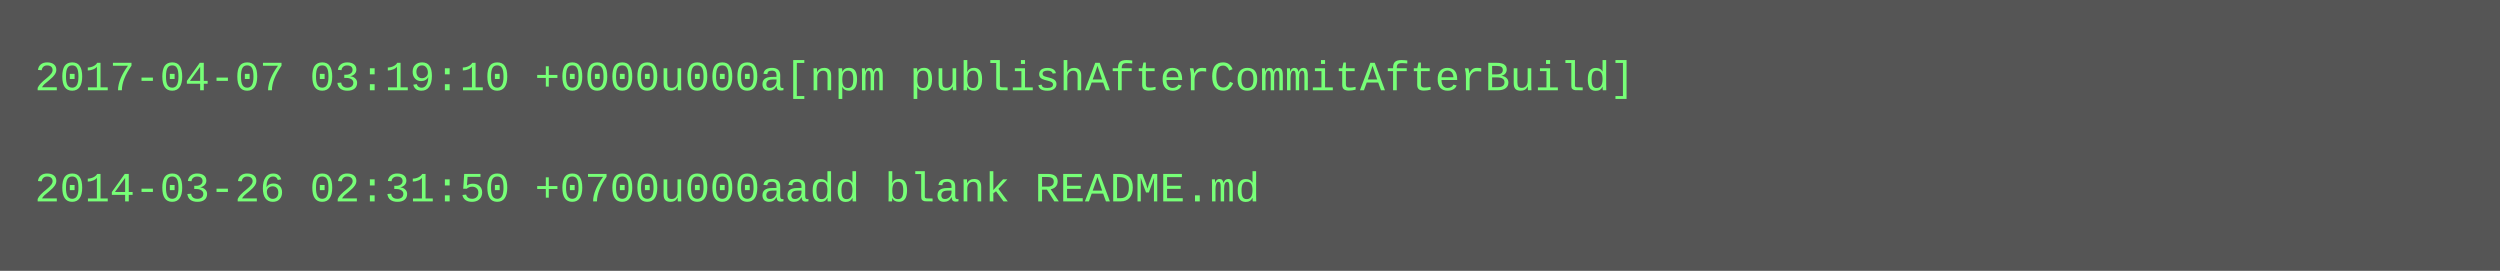
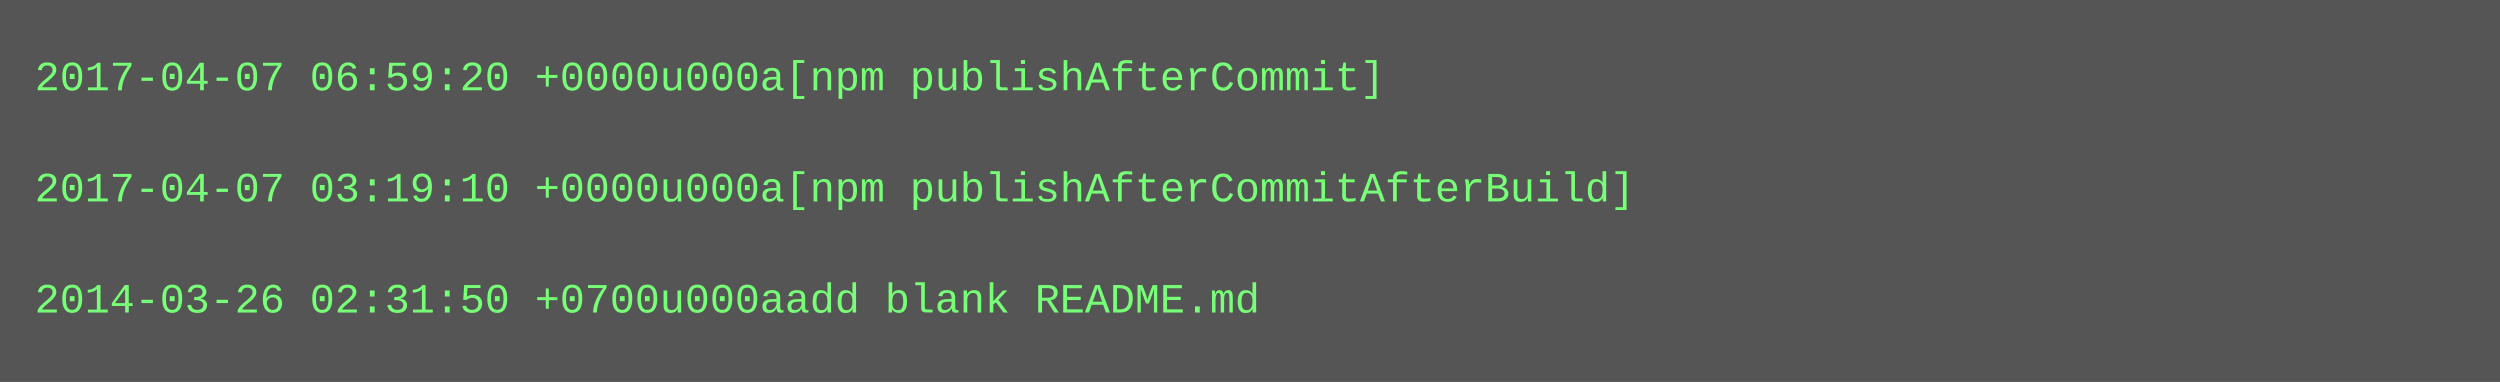
- <svg xmlns="http://www.w3.org/2000/svg" height="78" width="720">
-   <rect height="78" fill="#555" width="720" />
+ <svg xmlns="http://www.w3.org/2000/svg" height="110" width="720">
+   <rect height="110" fill="#555" width="720" />
  <text fill="#7f7" font-family="Courier New" font-size="12" xml:space="preserve">
-     <tspan x="10" y="26">2017-04-07 03:19:10 +0000u000a[npm publishAfterCommitAfterBuild]</tspan>
+     <tspan x="10" y="26">2017-04-07 06:59:20 +0000u000a[npm publishAfterCommit]</tspan>
    <tspan x="10" y="42" />
-     <tspan x="10" y="58">2014-03-26 02:31:50 +0700u000aadd blank README.md</tspan>
+     <tspan x="10" y="58">2017-04-07 03:19:10 +0000u000a[npm publishAfterCommitAfterBuild]</tspan>
+     <tspan x="10" y="74" />
+     <tspan x="10" y="90">2014-03-26 02:31:50 +0700u000aadd blank README.md</tspan>
  </text>
</svg>
